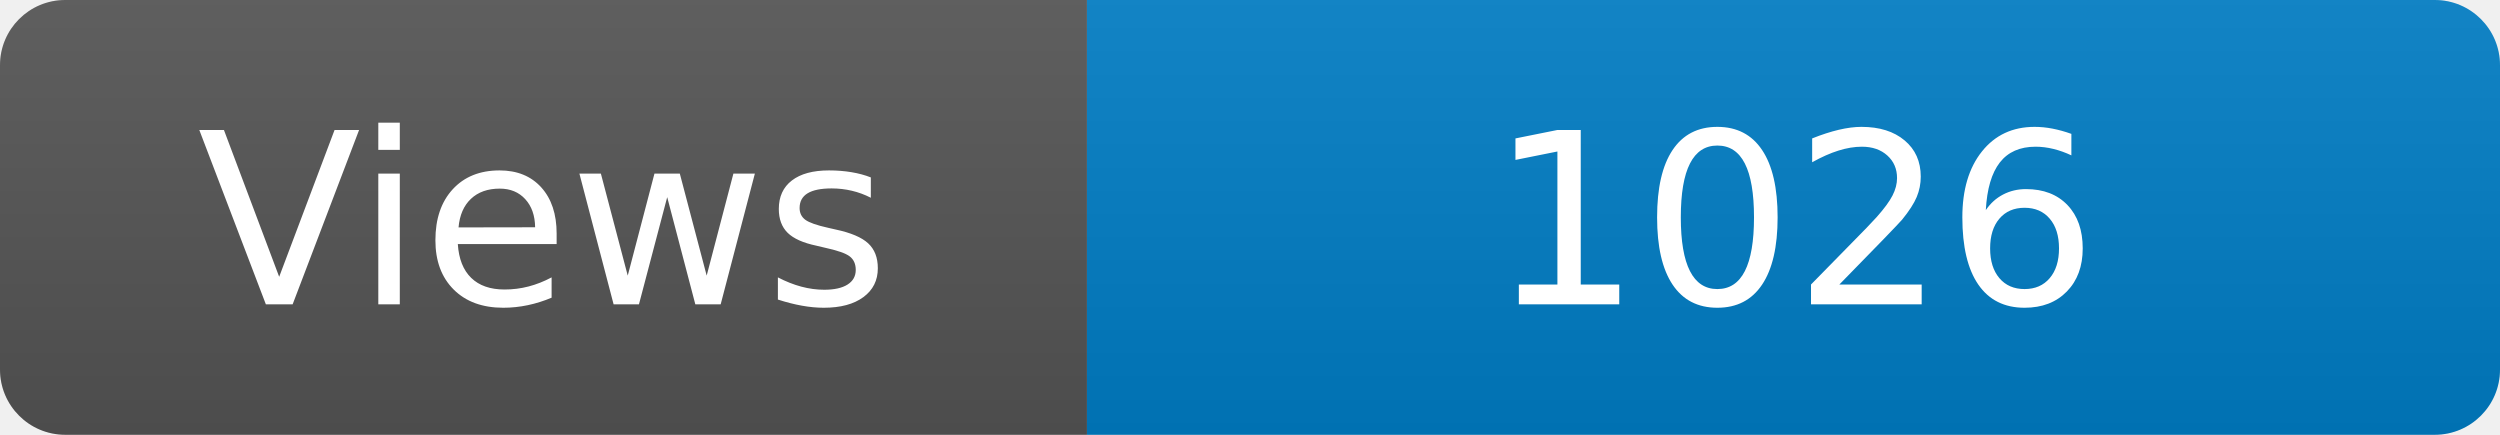
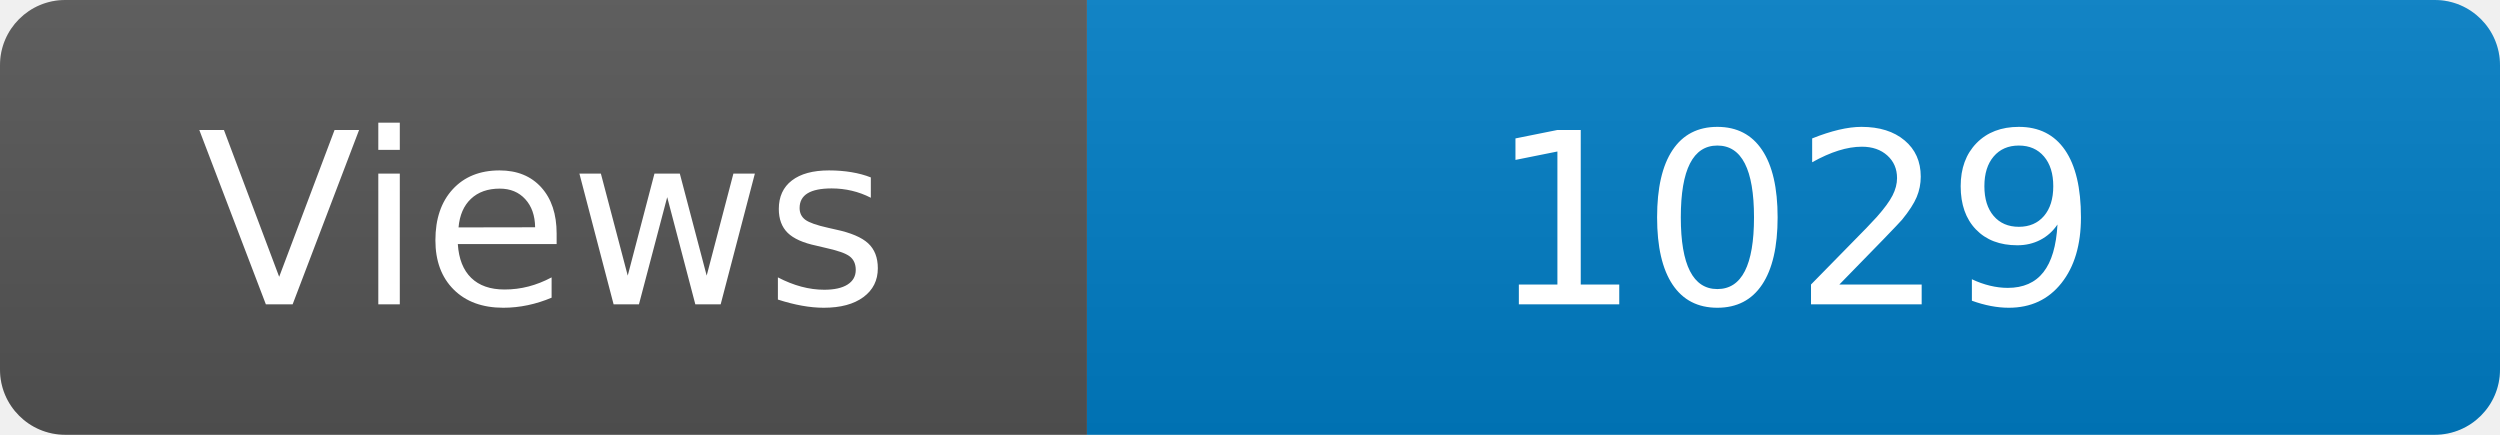
<svg xmlns="http://www.w3.org/2000/svg" width="115" height="20" role="img" aria-label="Maintained?: yes">
  <linearGradient id="s" x2="0" y2="100%">
    <stop offset="0" stop-color="#bbb" stop-opacity=".1" />
    <stop offset="1" stop-opacity=".1" />
  </linearGradient>
  <clipPath id="r">
    <rect width="115" height="20" rx="3" fill="#fff" />
  </clipPath>
  <g clip-path="url(#r)">
    <rect width="50" height="20" fill="#555" />
    <rect x="50" width="160" height="20" fill="#007ec6" />
    <rect width="115" height="20" fill="url(#s)" />
  </g>
  <g fill="#fff" text-anchor="middle" font-family="Verdana,Geneva,DejaVu Sans,sans-serif" font-size="110">
    <text x="250" y="140" transform="scale(.1)" fill="#fff">Views</text>
-     <text x="825" y="140" transform="scale(.1)" fill="#fff">1026</text>
+     <text x="825" y="140" transform="scale(.1)" fill="#fff">1029</text>
  </g>
</svg>
